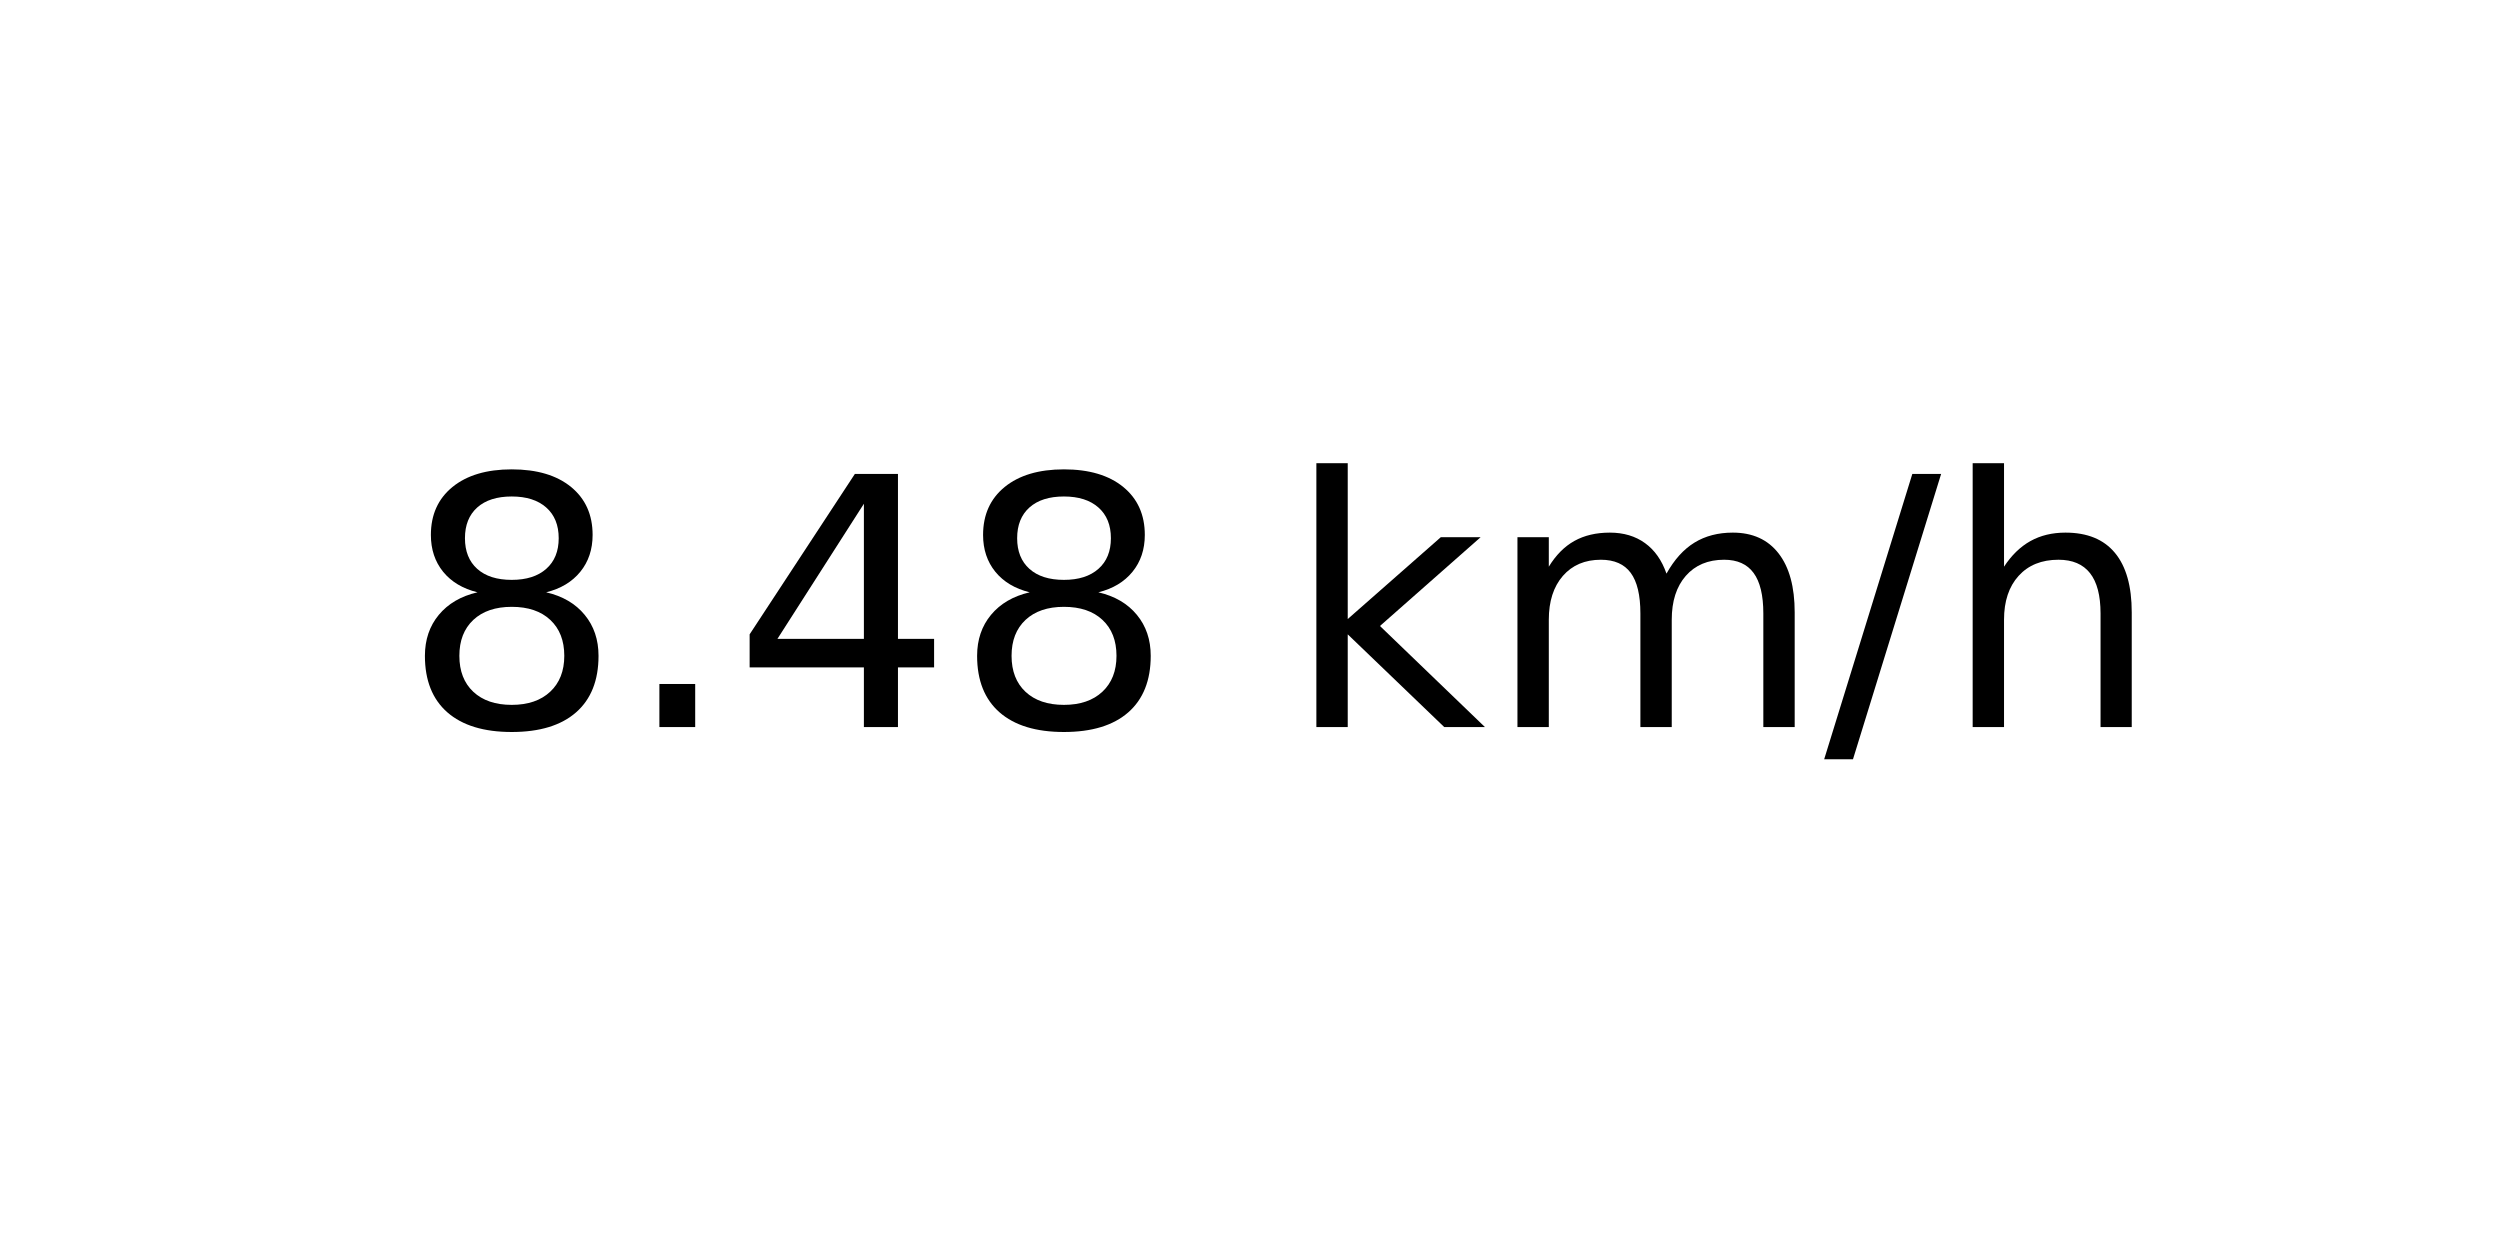
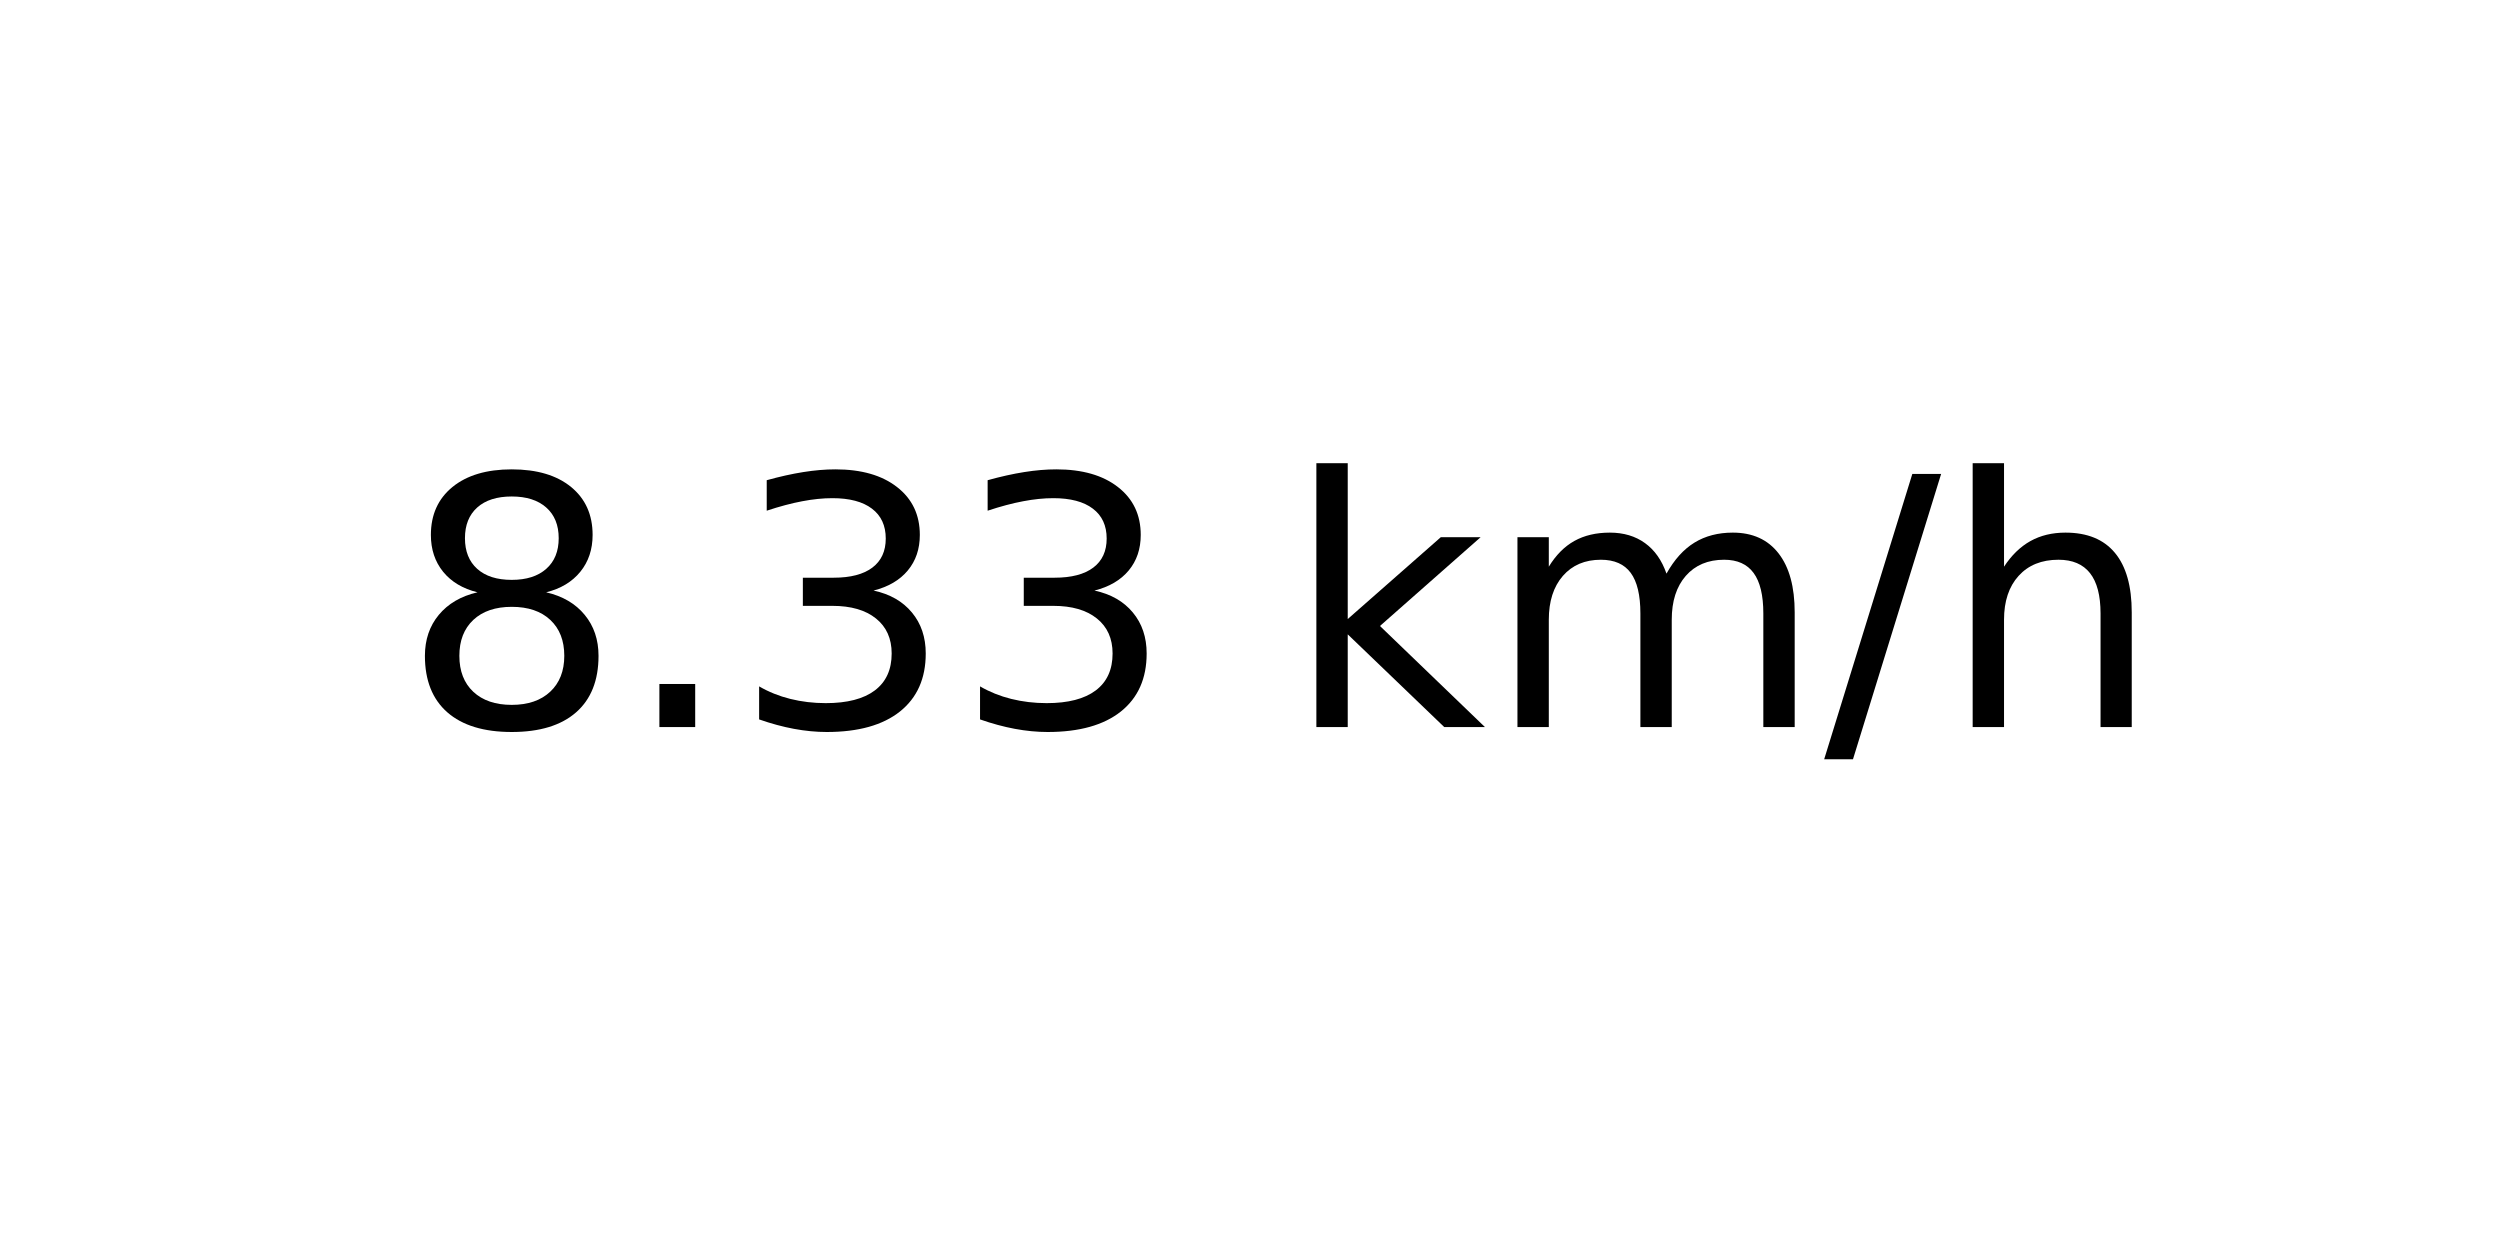
<svg xmlns="http://www.w3.org/2000/svg" xmlns:xlink="http://www.w3.org/1999/xlink" width="72pt" height="36pt" viewBox="0 0 72 36" version="1.1">
  <defs>
    <style type="text/css">*{stroke-linejoin: round; stroke-linecap: butt}</style>
  </defs>
  <g id="figure_1">
    <g id="axes_1">
      <g id="text_1">
        <g transform="translate(11.55937 20.93937) scale(0.1 -0.1)">
          <defs>
            <path id="DejaVuSans-38" d="M 2034 2216  Q 1584 2216 1326 1975  Q 1069 1734 1069 1313  Q 1069 891 1326 650  Q 1584 409 2034 409  Q 2484 409 2743 651  Q 3003 894 3003 1313  Q 3003 1734 2745 1975  Q 2488 2216 2034 2216  z M 1403 2484  Q 997 2584 770 2862  Q 544 3141 544 3541  Q 544 4100 942 4425  Q 1341 4750 2034 4750  Q 2731 4750 3128 4425  Q 3525 4100 3525 3541  Q 3525 3141 3298 2862  Q 3072 2584 2669 2484  Q 3125 2378 3379 2068  Q 3634 1759 3634 1313  Q 3634 634 3220 271  Q 2806 -91 2034 -91  Q 1263 -91 848 271  Q 434 634 434 1313  Q 434 1759 690 2068  Q 947 2378 1403 2484  z M 1172 3481  Q 1172 3119 1398 2916  Q 1625 2713 2034 2713  Q 2441 2713 2670 2916  Q 2900 3119 2900 3481  Q 2900 3844 2670 4047  Q 2441 4250 2034 4250  Q 1625 4250 1398 4047  Q 1172 3844 1172 3481  z " transform="scale(0.015625)" />
            <path id="DejaVuSans-2e" d="M 684 794  L 1344 794  L 1344 0  L 684 0  L 684 794  z " transform="scale(0.015625)" />
-             <path id="DejaVuSans-34" d="M 2419 4116  L 825 1625  L 2419 1625  L 2419 4116  z M 2253 4666  L 3047 4666  L 3047 1625  L 3713 1625  L 3713 1100  L 3047 1100  L 3047 0  L 2419 0  L 2419 1100  L 313 1100  L 313 1709  L 2253 4666  z " transform="scale(0.015625)" />
+             <path id="DejaVuSans-33" d="M 2597 2516  Q 3050 2419 3304 2112  Q 3559 1806 3559 1356  Q 3559 666 3084 287  Q 2609 -91 1734 -91  Q 1441 -91 1130 -33  Q 819 25 488 141  L 488 750  Q 750 597 1062 519  Q 1375 441 1716 441  Q 2309 441 2620 675  Q 2931 909 2931 1356  Q 2931 1769 2642 2001  Q 2353 2234 1838 2234  L 1294 2234  L 1294 2753  L 1863 2753  Q 2328 2753 2575 2939  Q 2822 3125 2822 3475  Q 2822 3834 2567 4026  Q 2313 4219 1838 4219  Q 1578 4219 1281 4162  Q 984 4106 628 3988  L 628 4550  Q 988 4650 1302 4700  Q 1616 4750 1894 4750  Q 2613 4750 3031 4423  Q 3450 4097 3450 3541  Q 3450 3153 3228 2886  Q 3006 2619 2597 2516  z " transform="scale(0.015625)" />
            <path id="DejaVuSans-20" transform="scale(0.015625)" />
            <path id="DejaVuSans-6b" d="M 581 4863  L 1159 4863  L 1159 1991  L 2875 3500  L 3609 3500  L 1753 1863  L 3688 0  L 2938 0  L 1159 1709  L 1159 0  L 581 0  L 581 4863  z " transform="scale(0.015625)" />
            <path id="DejaVuSans-6d" d="M 3328 2828  Q 3544 3216 3844 3400  Q 4144 3584 4550 3584  Q 5097 3584 5394 3201  Q 5691 2819 5691 2113  L 5691 0  L 5113 0  L 5113 2094  Q 5113 2597 4934 2840  Q 4756 3084 4391 3084  Q 3944 3084 3684 2787  Q 3425 2491 3425 1978  L 3425 0  L 2847 0  L 2847 2094  Q 2847 2600 2669 2842  Q 2491 3084 2119 3084  Q 1678 3084 1418 2786  Q 1159 2488 1159 1978  L 1159 0  L 581 0  L 581 3500  L 1159 3500  L 1159 2956  Q 1356 3278 1631 3431  Q 1906 3584 2284 3584  Q 2666 3584 2933 3390  Q 3200 3197 3328 2828  z " transform="scale(0.015625)" />
            <path id="DejaVuSans-2f" d="M 1625 4666  L 2156 4666  L 531 -594  L 0 -594  L 1625 4666  z " transform="scale(0.015625)" />
            <path id="DejaVuSans-68" d="M 3513 2113  L 3513 0  L 2938 0  L 2938 2094  Q 2938 2591 2744 2837  Q 2550 3084 2163 3084  Q 1697 3084 1428 2787  Q 1159 2491 1159 1978  L 1159 0  L 581 0  L 581 4863  L 1159 4863  L 1159 2956  Q 1366 3272 1645 3428  Q 1925 3584 2291 3584  Q 2894 3584 3203 3211  Q 3513 2838 3513 2113  z " transform="scale(0.015625)" />
          </defs>
          <use xlink:href="#DejaVuSans-38" />
          <use xlink:href="#DejaVuSans-2e" x="63.623" />
-           <use xlink:href="#DejaVuSans-34" x="95.41" />
-           <use xlink:href="#DejaVuSans-38" x="159.033" />
+           <use xlink:href="#DejaVuSans-33" x="95.41" />
+           <use xlink:href="#DejaVuSans-33" x="159.033" />
          <use xlink:href="#DejaVuSans-20" x="222.656" />
          <use xlink:href="#DejaVuSans-6b" x="254.443" />
          <use xlink:href="#DejaVuSans-6d" x="312.354" />
          <use xlink:href="#DejaVuSans-2f" x="409.766" />
          <use xlink:href="#DejaVuSans-68" x="443.457" />
        </g>
      </g>
    </g>
  </g>
</svg>
